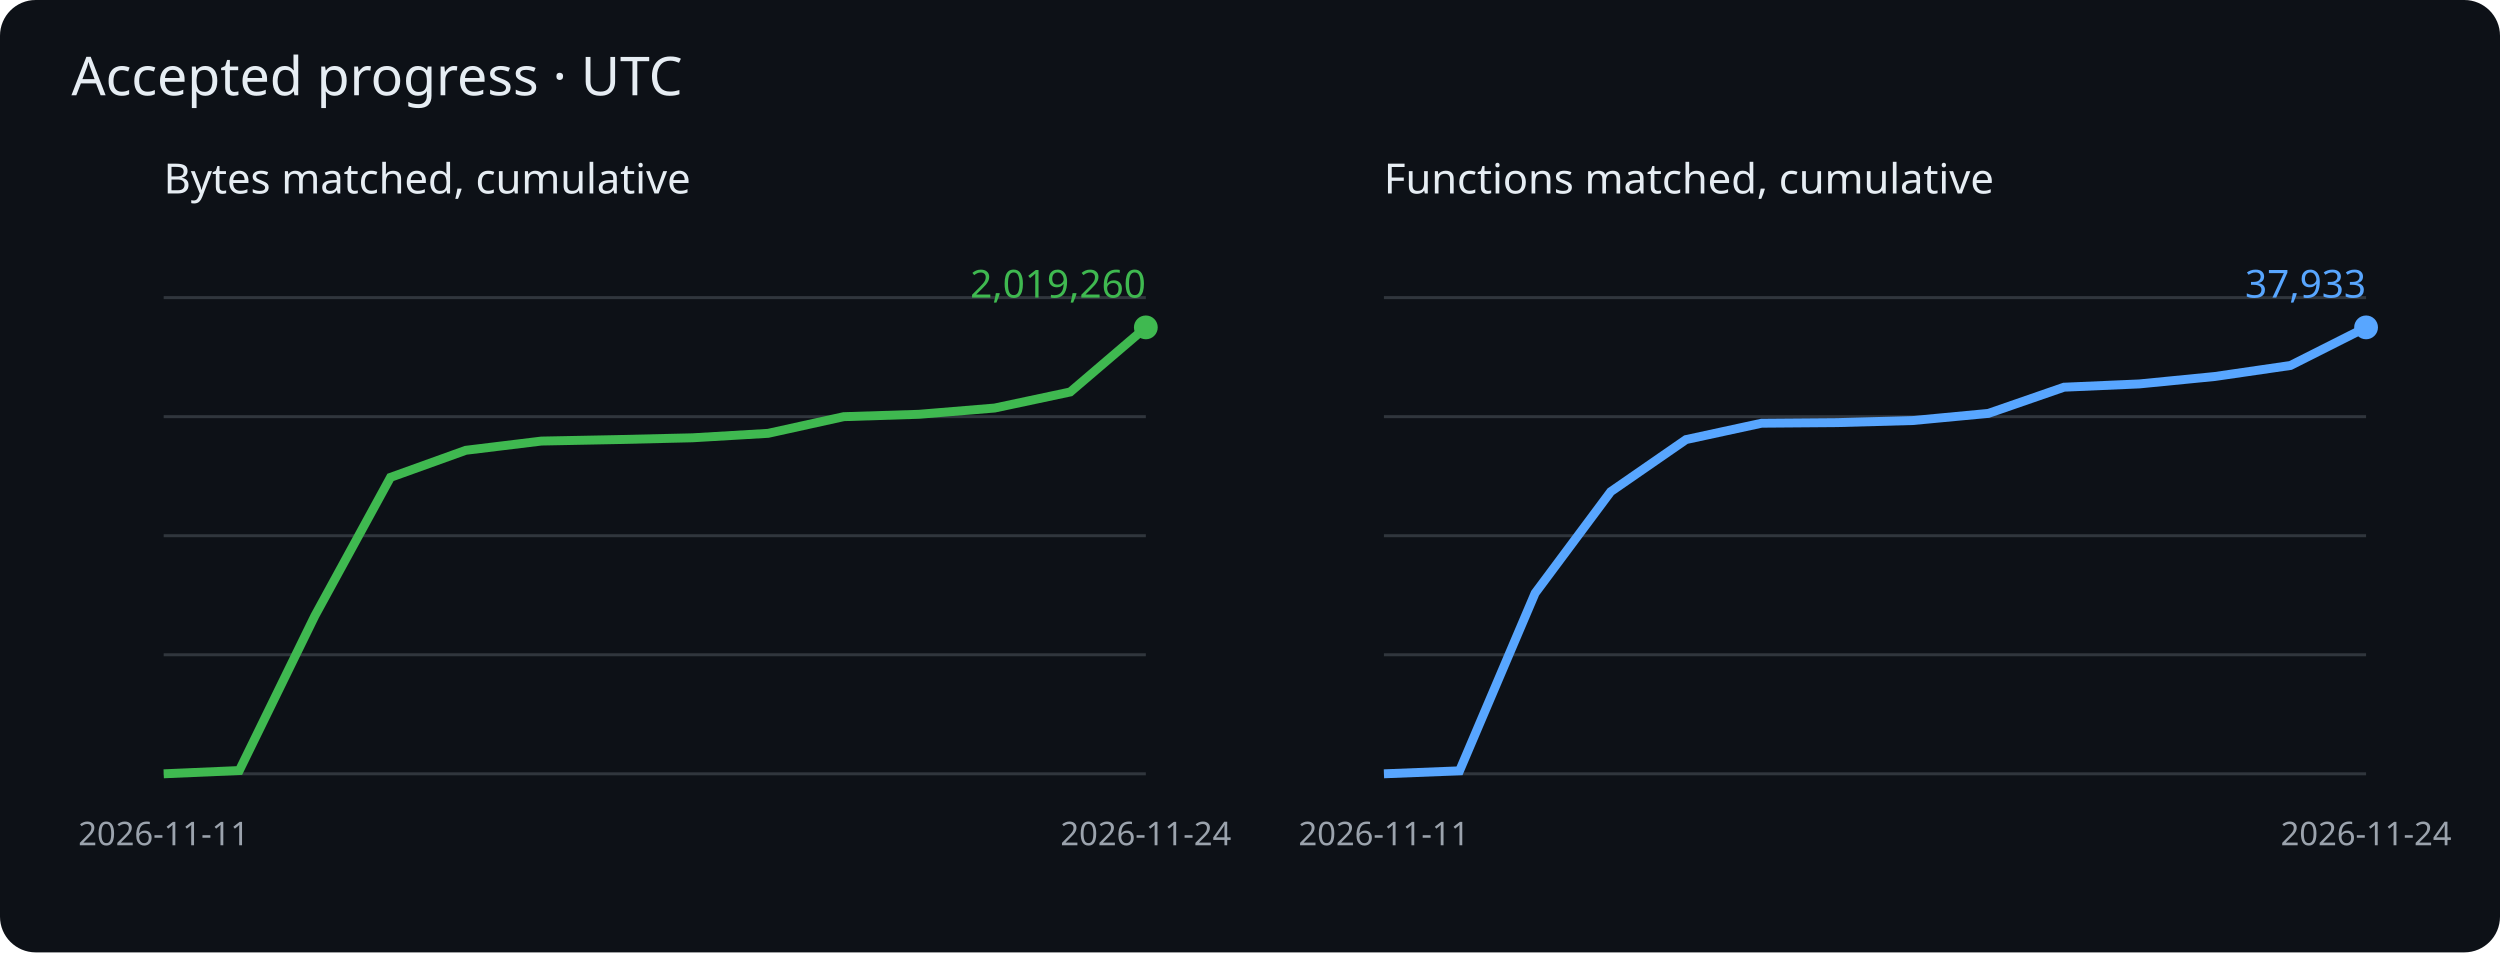
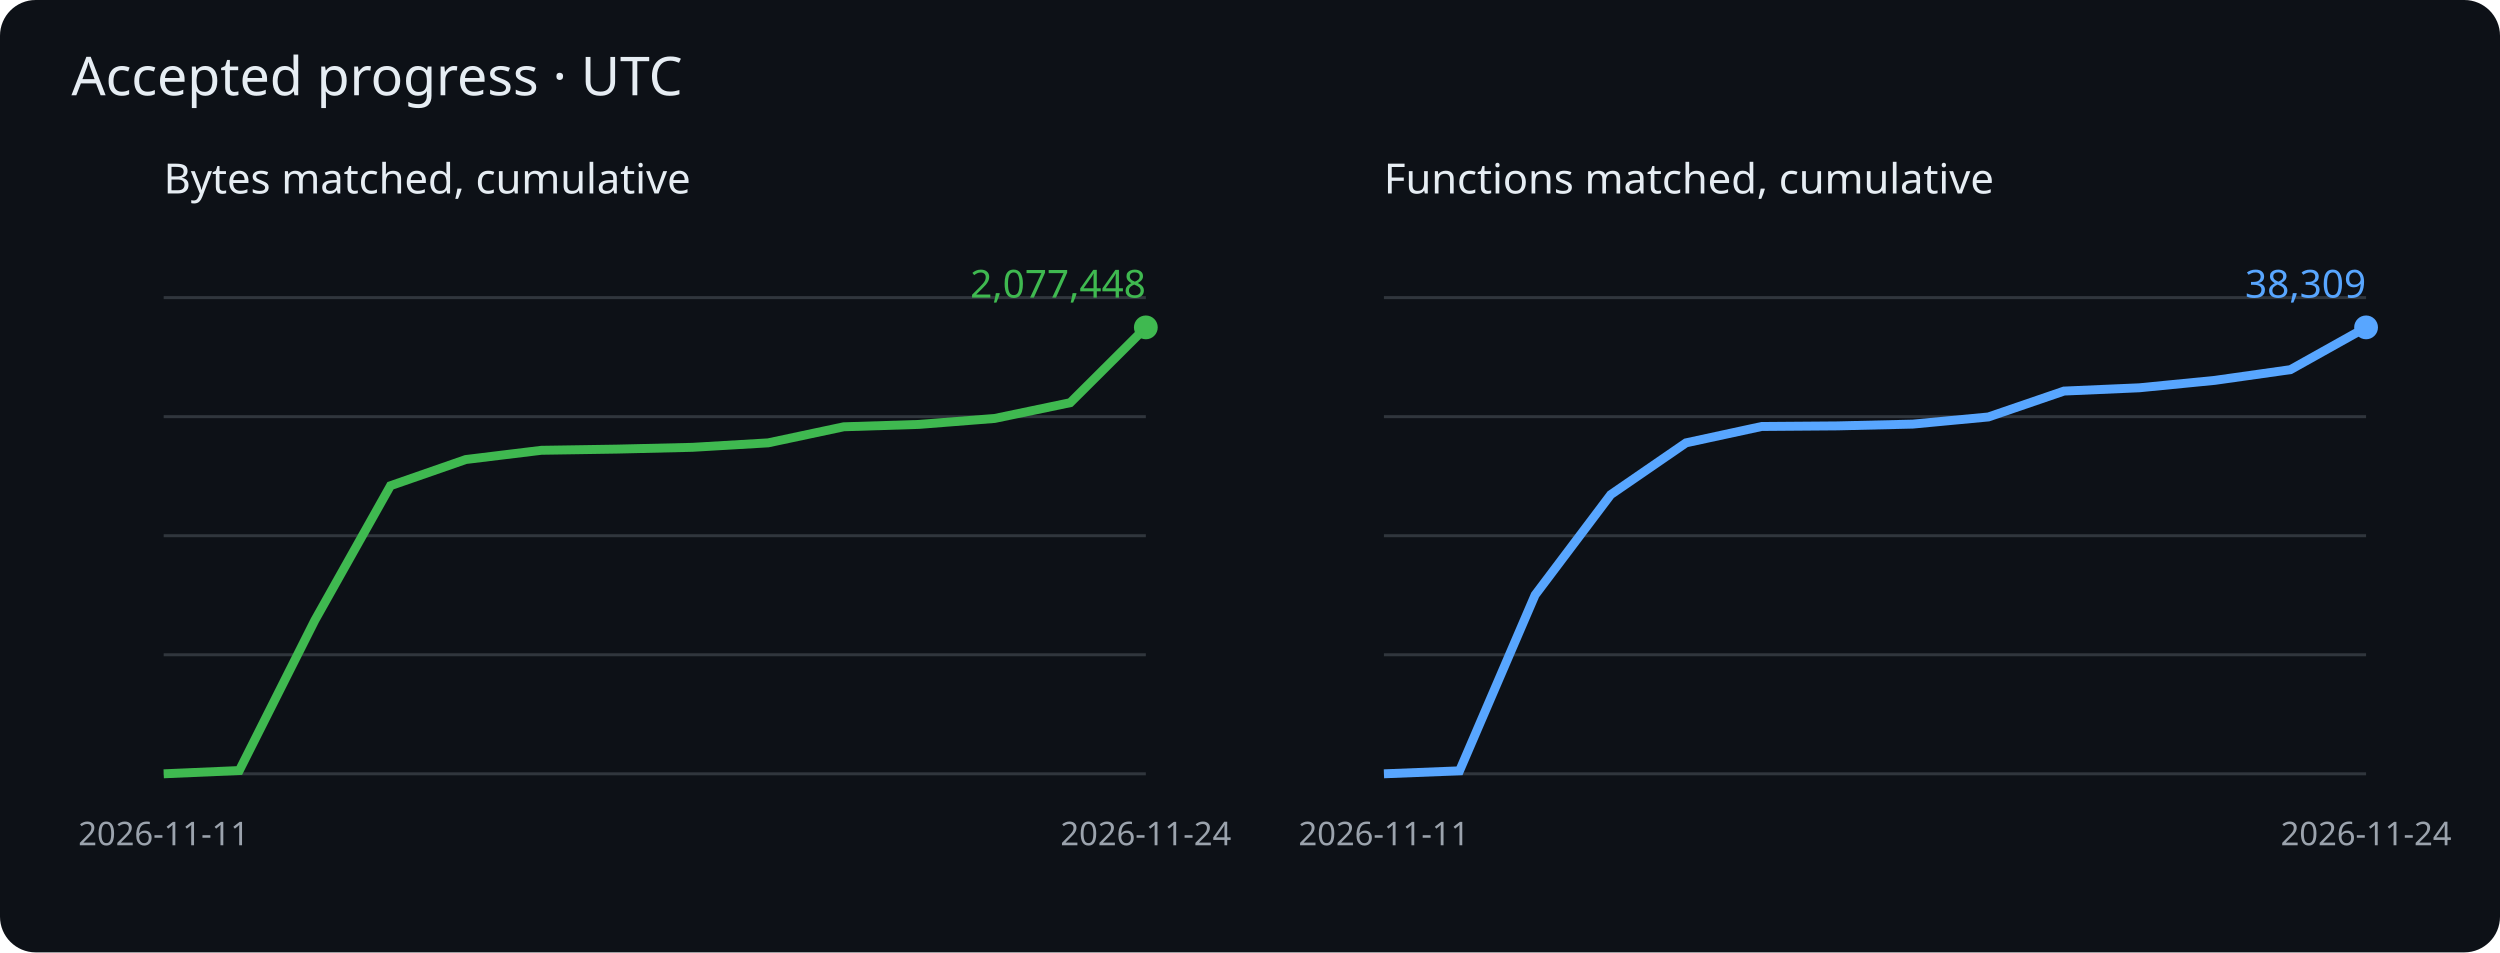
<svg xmlns="http://www.w3.org/2000/svg" viewBox="0 0 840 320" role="img" aria-label="Cumulative matched bytes and functions">
  <rect width="840" height="320" rx="12" fill="#0d1117" />
  <g font-family="sans-serif">
    <text x="24" y="32" fill="#e6edf3" font-size="18">Accepted progress · UTC</text>
    <text x="55" y="65" fill="#e6edf3" font-size="14">Bytes matched, cumulative</text>
    <path d="M55 260h330" stroke="#30363d" />
    <path d="M55 220h330" stroke="#30363d" />
    <path d="M55 180h330" stroke="#30363d" />
    <path d="M55 140h330" stroke="#30363d" />
    <path d="M55 100h330" stroke="#30363d" />
-     <polyline points="55.0,260.0 80.4,258.9 105.8,206.9 131.2,160.4 156.5,151.3 181.9,148.2 207.3,147.7 232.7,147.1 258.1,145.6 283.5,140.0 308.8,139.2 334.2,137.1 359.6,131.7 385.0,110.0" fill="none" stroke="#3fb950" stroke-width="3" />
+     <polyline points="55.0,260.0 80.4,258.9 105.8,208.4 131.2,163.2 156.5,154.4 181.9,151.3 207.3,150.9 232.7,150.3 258.1,148.8 283.5,143.4 308.8,142.6 334.2,140.6 359.6,135.3 385.0,110.0" fill="none" stroke="#3fb950" stroke-width="3" />
    <circle cx="385.0" cy="110.0" r="4" fill="#3fb950" />
-     <text x="385.0" y="100.0" text-anchor="end" fill="#3fb950" font-size="13">2,019,260</text>
+     <text x="385.0" y="100.0" text-anchor="end" fill="#3fb950" font-size="13">2,077,448</text>
    <text x="55.0" y="284" fill="#9ba3ad" font-size="11" text-anchor="middle">2026-11-11</text>
    <text x="385.0" y="284" fill="#9ba3ad" font-size="11" text-anchor="middle">2026-11-24</text>
    <text x="465" y="65" fill="#e6edf3" font-size="14">Functions matched, cumulative</text>
    <path d="M465 260h330" stroke="#30363d" />
    <path d="M465 220h330" stroke="#30363d" />
    <path d="M465 180h330" stroke="#30363d" />
    <path d="M465 140h330" stroke="#30363d" />
    <path d="M465 100h330" stroke="#30363d" />
-     <polyline points="465.0,260.0 490.4,259.0 515.8,199.3 541.2,165.2 566.5,147.7 591.9,142.2 617.3,142.0 642.7,141.3 668.1,138.9 693.5,130.1 718.8,129.0 744.2,126.5 769.6,122.8 795.0,110.0" fill="none" stroke="#58a6ff" stroke-width="3" />
+     <polyline points="465.0,260.0 490.4,259.0 515.8,199.9 541.2,166.2 566.5,148.8 591.9,143.3 617.3,143.1 642.7,142.5 668.1,140.1 693.5,131.4 718.8,130.3 744.2,127.8 769.6,124.2 795.0,110.0" fill="none" stroke="#58a6ff" stroke-width="3" />
    <circle cx="795.0" cy="110.0" r="4" fill="#58a6ff" />
-     <text x="795.0" y="100.0" text-anchor="end" fill="#58a6ff" font-size="13">37,933</text>
+     <text x="795.0" y="100.0" text-anchor="end" fill="#58a6ff" font-size="13">38,309</text>
    <text x="465.0" y="284" fill="#9ba3ad" font-size="11" text-anchor="middle">2026-11-11</text>
    <text x="795.0" y="284" fill="#9ba3ad" font-size="11" text-anchor="middle">2026-11-24</text>
  </g>
</svg>
